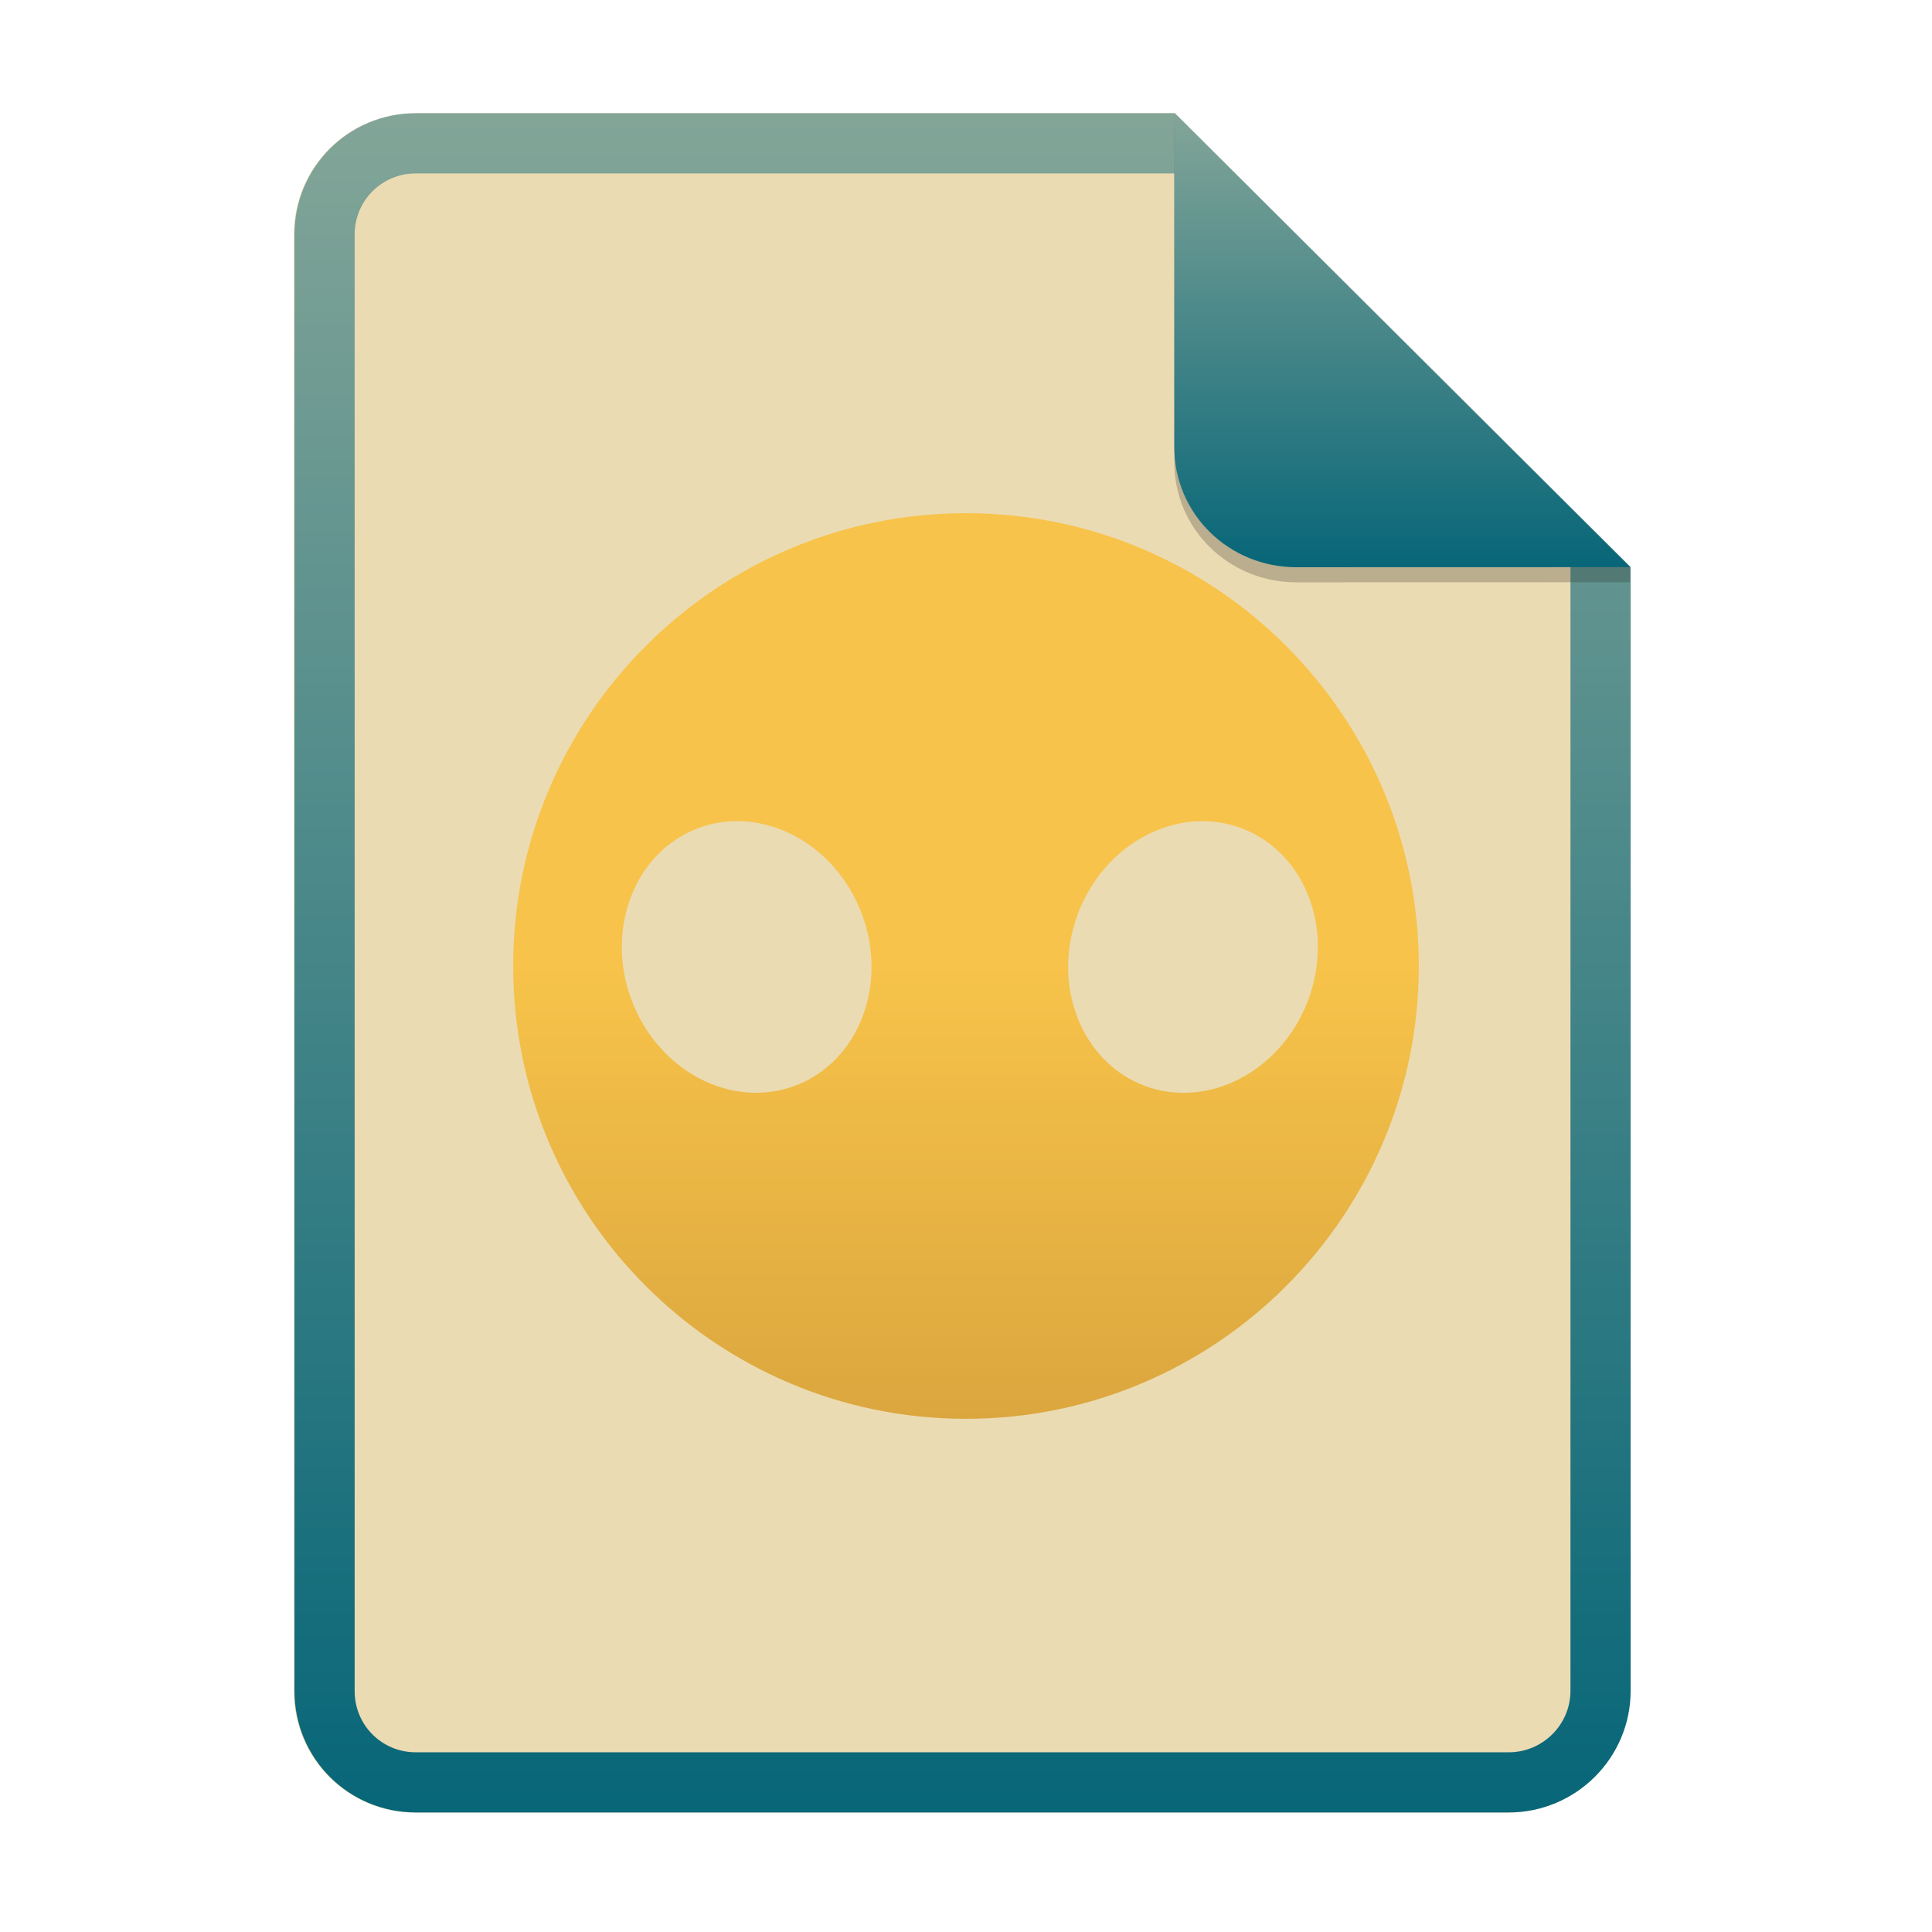
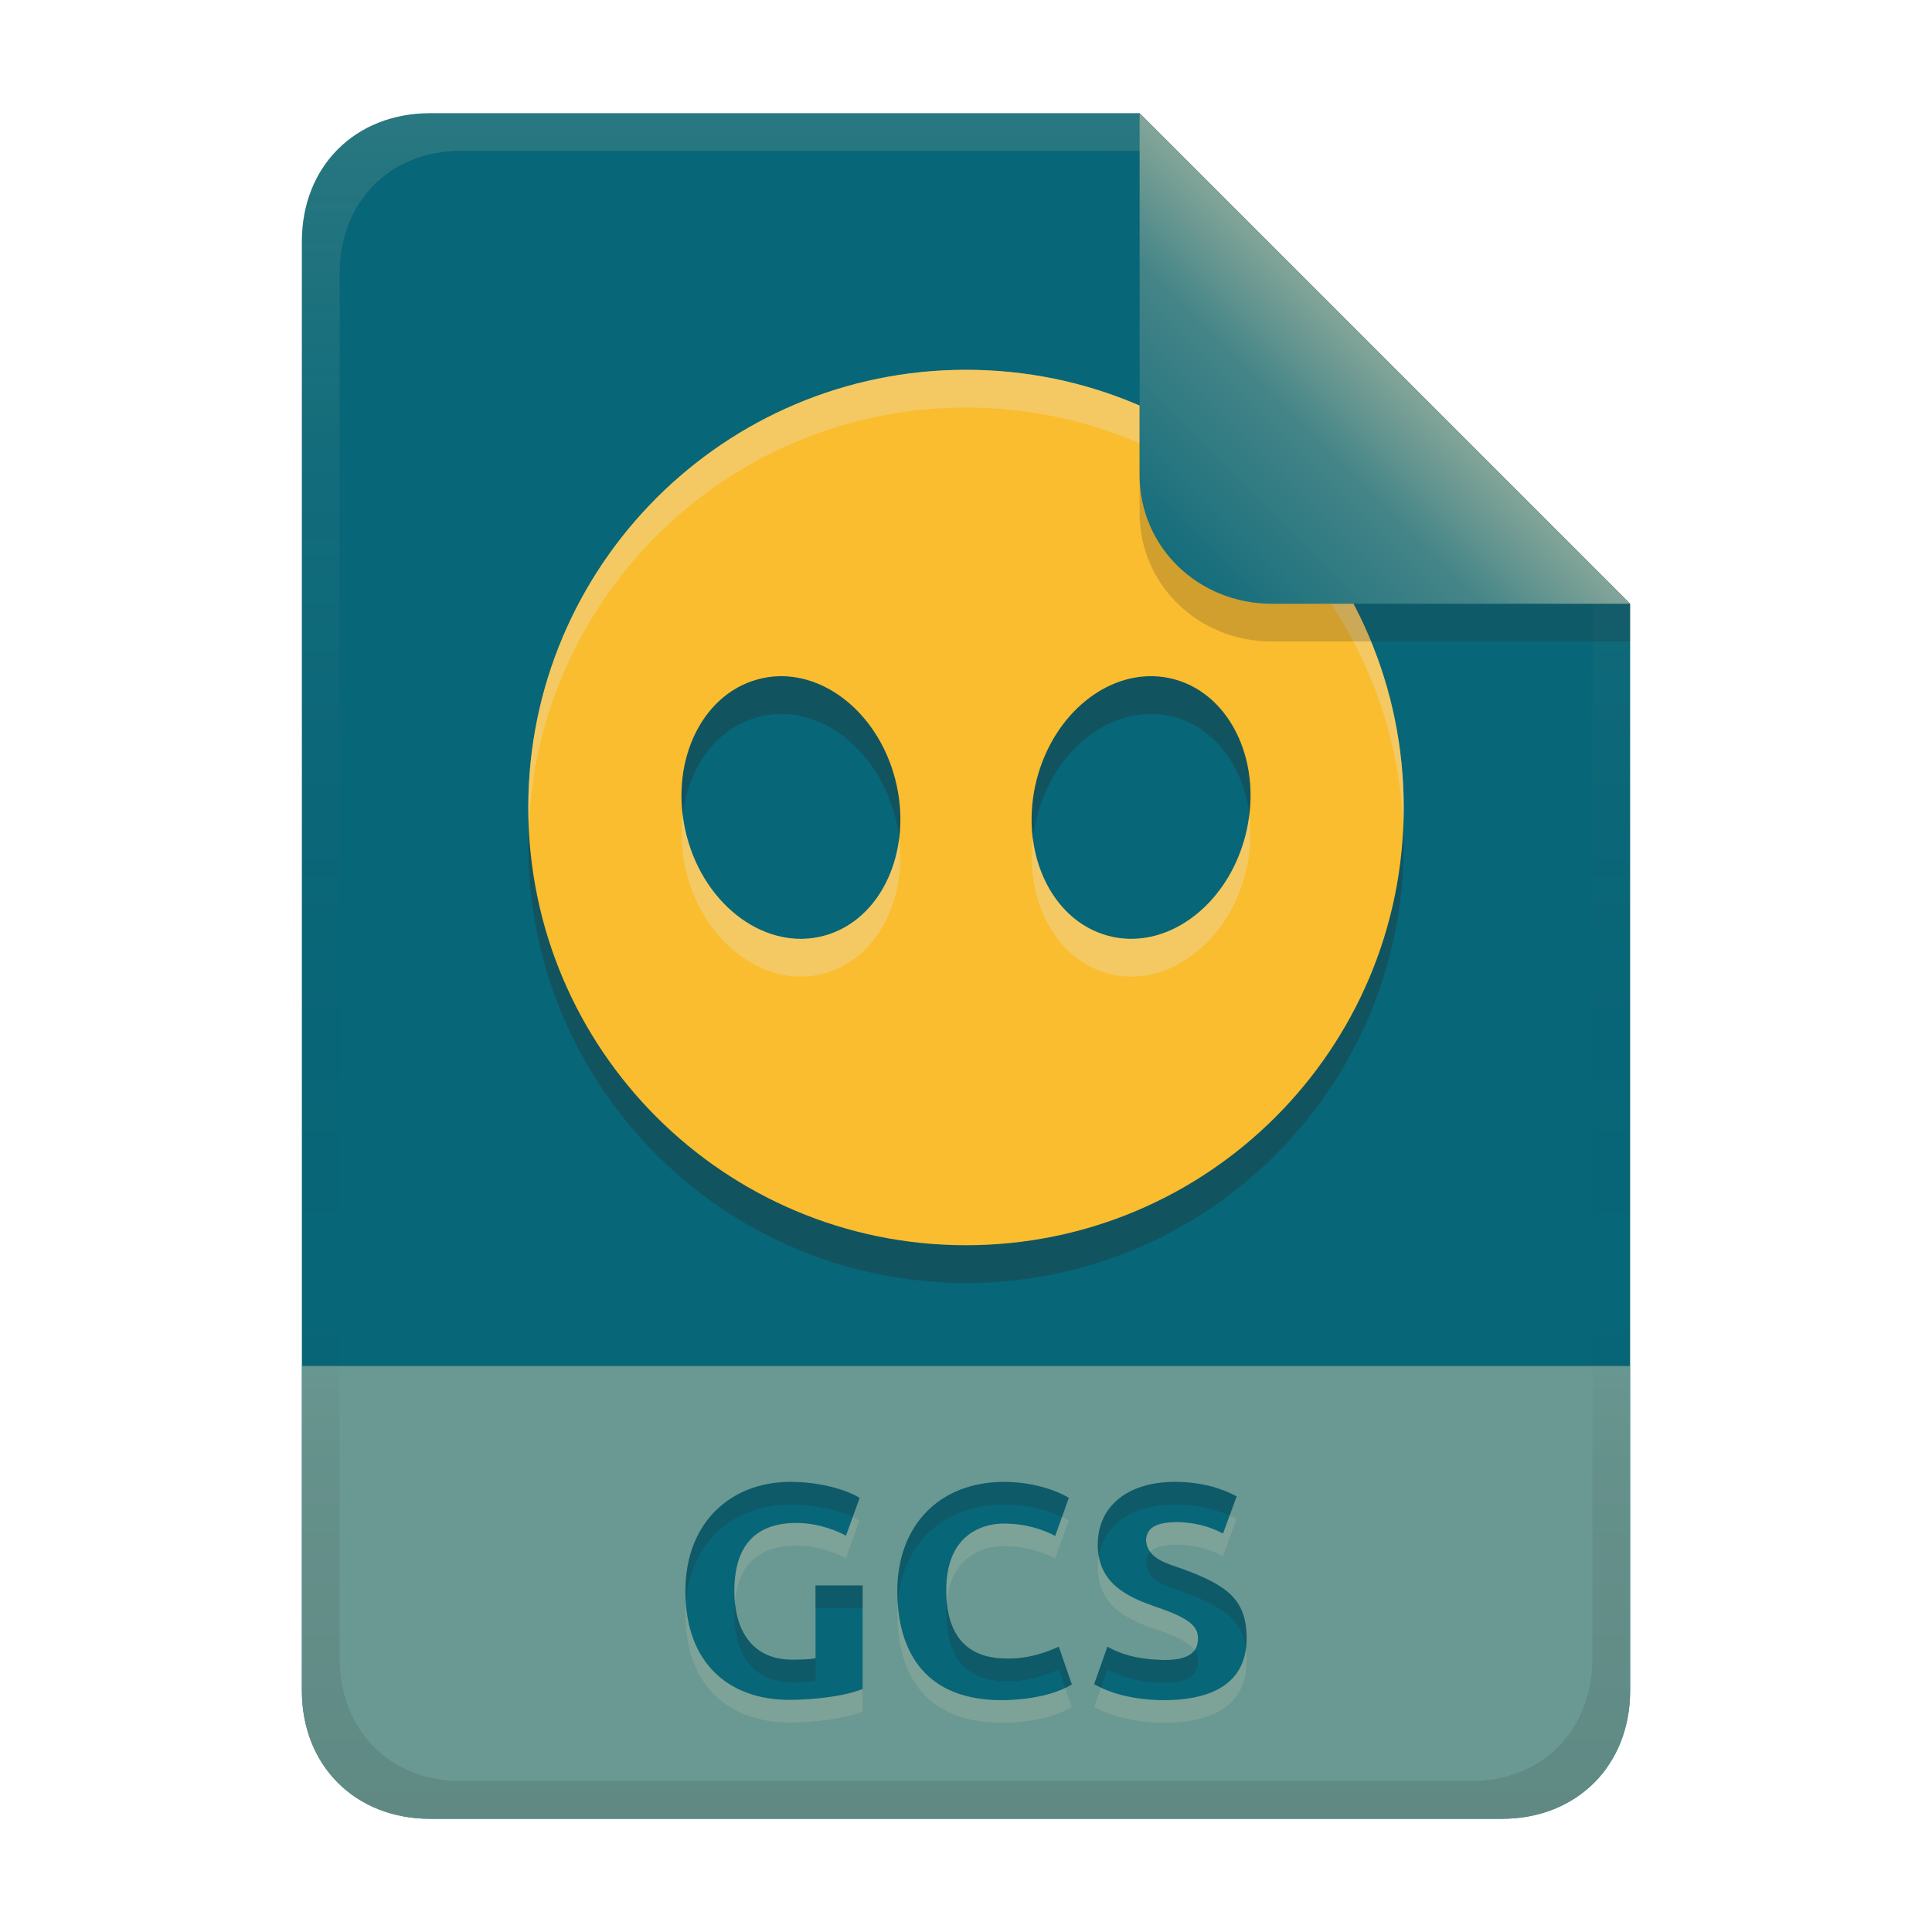
- <svg xmlns="http://www.w3.org/2000/svg" width="256" height="256" fill="none" version="1.1" viewBox="0 0 256 256">
-   <path d="m55.08 15h100.5l60.4 60.15 2e-3 148.9c0 8.911-7.262 16.13-16.17 16.13h-144.8c-8.91 0-16.08-7.174-16.08-16.08v-193c0-8.91 7.173-16.08 16.08-16.08h1e-4z" fill="#ebdbb2" />
-   <path d="m155.6 22.98h-100.5c-4.504 0-8.105 3.601-8.105 8.105v193c0 4.504 3.601 8.105 8.105 8.105h144.8c4.533 0 8.194-3.674 8.194-8.149v-148.9l-52.42-52.17zm-1e-3 -7.979h-100.5c-8.91 0-16.08 7.173-16.08 16.08v193c0 8.91 7.173 16.08 16.08 16.08h144.8c8.911 0 16.17-7.218 16.17-16.13l-2e-3 -148.9-60.4-60.15z" clip-rule="evenodd" fill="url(#paint0_linear)" fill-rule="evenodd" />
-   <path d="m128 68c-33.11 0-60 26.89-60 60 0 33.11 26.89 60 60 60 33.1 0 60-26.89 60-60 0-33.11-26.9-60-60-60zm-30.7 40.81c7.016-0.188 13.97 4.581 16.87 12.22 3.565 9.404-0.368 19.63-8.773 22.82-8.405 3.181-18.13-1.875-21.69-11.28-3.565-9.408 0.368-19.64 8.773-22.82 1.542-0.584 3.171-0.904 4.819-0.946zm62.42 0c1.648 0.043 3.277 0.362 4.819 0.946 8.401 3.182 12.34 13.41 8.777 22.82-3.565 9.404-13.29 14.46-21.69 11.28-8.405-3.186-12.34-13.42-8.781-22.82 2.895-7.643 9.858-12.41 16.87-12.22z" fill="url(#paint1_linear)" opacity=".8" />
-   <path d="m155.6 17v44.23c0 8.91 7.259 15.93 16.17 15.93l44.23-0.011v-2l-60.4-58.15z" fill="#282828" opacity=".25" />
-   <path d="m155.6 15v44.23c0 8.91 7.259 15.93 16.17 15.93l44.23-0.011-60.4-60.15z" fill="url(#paint2_linear)" />
+ <svg xmlns="http://www.w3.org/2000/svg" width="256" height="256" version="1.1" viewBox="0 0 256 256">
  <defs>
-     <linearGradient id="paint0_linear" x1="127.5" x2="127.5" y1="15" y2="240.2" gradientUnits="userSpaceOnUse">
+     <linearGradient id="linearGradient7-6-0-2" x1="186" x2="156" y1="45.006" y2="75.012" gradientTransform="matrix(1.0833,0,0,1.0833,-17.998,-1.2487)" gradientUnits="userSpaceOnUse">
      <stop stop-color="#83a598" offset="0" />
+       <stop stop-color="#458588" offset=".303" />
      <stop stop-color="#076678" offset="1" />
    </linearGradient>
-     <linearGradient id="paint1_linear" x1="68" x2="68" y1="68" y2="188" gradientUnits="userSpaceOnUse">
-       <stop stop-color="#fabd2f" offset="1e-7" />
-       <stop stop-color="#fabd2f" offset=".5" />
-       <stop stop-color="#d79921" offset="1" />
-     </linearGradient>
-     <linearGradient id="paint2_linear" x1="185.8" x2="185.8" y1="15" y2="75.16" gradientUnits="userSpaceOnUse">
-       <stop stop-color="#83a598" offset="0" />
+     <linearGradient id="linearGradient26" x1="-160" x2="-160" y2="226" gradientTransform="translate(267,15)" gradientUnits="userSpaceOnUse">
+       <stop stop-color="#076678" offset="0" />
      <stop stop-color="#076678" offset="1" />
    </linearGradient>
+     <linearGradient id="linearGradient14-5" x1="128" x2="128" y1="15.001" y2="241" gradientTransform="translate(0,4.8e-4)" gradientUnits="userSpaceOnUse">
+       <stop stop-color="#ebdbb2" stop-opacity=".15" offset="0" />
+       <stop stop-color="#ebdbb2" stop-opacity=".05" offset=".2" />
+       <stop stop-opacity="0" offset=".704" />
+       <stop stop-opacity=".05" offset=".805" />
+       <stop stop-opacity=".1" offset="1" />
+     </linearGradient>
  </defs>
+   <path d="m57 15c-9.939 0-17 7.059-17 17v192c0 9.939 7.059 17 17 17h142c9.941 0 17-7.061 17-17v-144l-64.999-64.999z" fill="url(#linearGradient26)" stroke-linecap="round" stroke-linejoin="round" stroke-miterlimit="0" style="paint-order:markers fill stroke" />
+   <path d="m57 241c-9.939 0-17-7.059-17-17v-43h176v43c0 9.941-7.061 17-17 17z" fill="#83a598" opacity=".8" stroke-linecap="round" stroke-linejoin="round" stroke-miterlimit="0" style="paint-order:markers fill stroke" />
+   <path d="m105.54 204.8c-6.242 0-8.24 3.965-8.24 9.04 0 4.958 2.199 9.08 7.68 9.08 1.759 0 2.521-0.08 3.08-0.2v-9.64h6.24v13.72c-3.541 1.391-8.981 1.44-9.72 1.44-7.958 0-13.76-4.835-13.76-14.4 0-9.31 6.235-14.48 13.88-14.48 4.325 0 7.726 1.199 9.2 2.12l-1.8 5c-0.981-0.521-3.505-1.68-6.56-1.68zm27.2 23.48c-11.917 0-13.84-8.776-13.84-14.44 0-8.71 5.577-14.48 14.16-14.48 3.649 0 6.894 1.079 8.56 2.12l-1.8 5.04c-1.62-0.861-3.9-1.64-6.84-1.64-1.657 0-7.6 0.576-7.6 8.84 0 7.377 4.165 9.04 7.92 9.04 2.47 0.084 4.78-0.554 7-1.56l1.72 5c-3.204 1.942-7.974 2.08-9.28 2.08zm21.52-5.32c3.233 0 4.48-0.982 4.48-2.88 0-1.533-1.026-2.649-5.68-4.2-3.463-1.222-7.6-2.955-7.6-8.2 0-5.151 4.039-8.32 10.2-8.32 3.721 0 6.411 0.944 8.2 1.92l-1.8 4.92c-1.873-0.997-3.891-1.468-6-1.52-2.919 0-4.2 0.798-4.2 2.52 0.247 2.387 2.863 3.003 4.8 3.68 5.931 2.197 8.52 4.008 8.52 9.24 0 6.759-5.97 8.16-10.92 8.16-2.076 0-6.049-0.274-9.28-2.12l1.76-4.96c2.321 1.316 4.89 1.707 7.52 1.76z" fill="#ebdbb2" opacity=".15" aria-label="GCSI" />
+   <path d="m105.54 201.8c-6.242 0-8.24 3.965-8.24 9.04 0 4.958 2.199 9.08 7.68 9.08 1.759 0 2.521-0.08 3.08-0.2v-9.64h6.24v13.72c-3.541 1.391-8.981 1.44-9.72 1.44-7.958 0-13.76-4.835-13.76-14.4 0-9.31 6.235-14.48 13.88-14.48 4.325 0 7.726 1.199 9.2 2.12l-1.8 5c-0.981-0.521-3.505-1.68-6.56-1.68zm27.2 23.48c-11.917 0-13.84-8.776-13.84-14.44 0-8.71 5.577-14.48 14.16-14.48 3.649 0 6.894 1.079 8.56 2.12l-1.8 5.04c-1.62-0.861-3.9-1.64-6.84-1.64-1.657 0-7.6 0.576-7.6 8.84 0 7.377 4.165 9.04 7.92 9.04 2.47 0.084 4.78-0.554 7-1.56l1.72 5c-3.204 1.942-7.974 2.08-9.28 2.08zm21.52-5.32c3.233 0 4.48-0.982 4.48-2.88 0-1.533-1.026-2.649-5.68-4.2-3.463-1.222-7.6-2.955-7.6-8.2 0-5.151 4.039-8.32 10.2-8.32 3.721 0 6.411 0.944 8.2 1.92l-1.8 4.92c-1.873-0.997-3.891-1.468-6-1.52-2.919 0-4.2 0.798-4.2 2.52 0.247 2.387 2.863 3.003 4.8 3.68 5.931 2.197 8.52 4.008 8.52 9.24 0 6.759-5.97 8.16-10.92 8.16-2.076 0-6.049-0.274-9.28-2.12l1.76-4.96c2.321 1.316 4.89 1.707 7.52 1.76z" fill="#076678" aria-label="GCSI" />
+   <path d="m104.7 196.36c-7.645 0-13.879 5.169-13.879 14.479 0 0.544 0.024 1.069 0.061 1.582 0.605-8.411 6.573-13.062 13.818-13.062 3.606 0 6.553 0.834 8.293 1.645l0.908-2.523c-1.474-0.921-4.876-2.119-9.201-2.119zm28.361 0c-8.583 0-14.16 5.769-14.16 14.479 0 0.501 0.021 1.033 0.057 1.574 0.58-7.906 5.999-13.055 14.104-13.055 3.082 0 5.863 0.77 7.66 1.637l0.898-2.516c-1.666-1.041-4.909-2.119-8.559-2.119zm22.6 0c-6.161 0-10.199 3.168-10.199 8.318 0 0.537 0.053 1.029 0.135 1.496 0.721-4.253 4.53-6.816 10.064-6.816 3.13 0 5.521 0.67 7.269 1.463l0.93-2.541c-1.789-0.976-4.478-1.92-8.199-1.92zm-3.244 9.289c-0.376 0.392-0.557 0.905-0.557 1.549 0.247 2.387 2.864 3.005 4.801 3.682 5.275 1.954 7.9 3.608 8.418 7.629 0.061-0.438 0.102-0.895 0.102-1.389 0-5.232-2.588-7.043-8.52-9.24-1.467-0.512-3.322-0.992-4.244-2.231zm-44.355 4.43v3h6.24v-3zm17.391 2.156c-0.045 0.465-0.07 0.958-0.07 1.484 0 7.377 4.165 9.039 7.92 9.039 2.47 0.084 4.78-0.554 7-1.561l0.848 2.465c0.299-0.143 0.592-0.294 0.871-0.463l-1.719-5c-2.22 1.006-4.53 1.643-7 1.559-3.481 0-7.309-1.438-7.85-7.523zm-28.078 0.064c-0.046 0.5-0.072 1.012-0.072 1.539 0 4.958 2.198 9.08 7.68 9.08 1.759 0 2.522-0.08 3.08-0.199v-3c-0.559 0.12-1.321 0.199-3.08 0.199-4.932 0-7.201-3.339-7.607-7.619zm49.367 5.9-1.76 4.959c0.294 0.168 0.599 0.31 0.904 0.453l0.855-2.414c2.321 1.316 4.89 1.708 7.519 1.762 3.233 0 4.481-0.983 4.481-2.881 0-0.51-0.134-0.973-0.457-1.422-0.608 0.855-1.865 1.303-4.023 1.303-2.63-0.053-5.198-0.444-7.519-1.76z" fill="#282828" opacity=".2" />
+   <path d="m128 54c-32.033 0-58 25.967-58 58 0 32.033 25.967 58 58 58 32.033 0 58-25.967 58-58 0-32.033-25.967-58-58-58zm-24.809 40.6c6.857-0.167 13.306 5.523 15.418 13.605 2.453 9.381-1.742 18.684-9.368 20.776-7.625 2.101-15.797-3.804-18.25-13.186-2.446-9.377 1.747-18.672 9.368-20.764 0.921-0.258 1.87-0.403 2.832-0.43zm49.617 0c0.962 0.024 1.911 0.165 2.832 0.419 7.626 2.092 11.821 11.395 9.368 20.776-2.453 9.383-10.625 15.287-18.25 13.186-7.626-2.092-11.821-11.395-9.368-20.776 2.112-8.082 8.56-13.772 15.418-13.605z" fill="#282828" opacity=".3" stroke-width="5.8" />
+   <path d="m128 49c-32.033 0-58 25.967-58 58 0 32.033 25.967 58 58 58 32.033 0 58-25.967 58-58 0-32.033-25.967-58-58-58zm-24.809 40.6c6.857-0.167 13.306 5.523 15.418 13.605 2.453 9.381-1.742 18.684-9.368 20.776-7.625 2.101-15.797-3.804-18.25-13.186-2.446-9.377 1.747-18.672 9.368-20.764 0.921-0.258 1.87-0.403 2.832-0.43zm49.617 0c0.962 0.024 1.911 0.165 2.832 0.419 7.626 2.092 11.821 11.395 9.368 20.776-2.453 9.383-10.625 15.287-18.25 13.186-7.626-2.092-11.821-11.395-9.368-20.776 2.112-8.082 8.56-13.772 15.418-13.605z" fill="#fabd2f" stroke-width="5.8" />
+   <path d="m128 49c-32.033 0-58 25.967-58 58 0 0.839 0.029 1.67 0.064 2.5 1.311-30.871 26.742-55.5 57.936-55.5 31.194 0 56.625 24.629 57.936 55.5 0.035-0.83 0.064-1.661 0.064-2.5 0-32.033-25.967-58-58-58zm37.539 58.926c-0.115 0.951-0.278 1.909-0.529 2.869-2.453 9.383-10.625 15.287-18.25 13.186-5.441-1.493-9.119-6.662-9.898-12.906-1.01 8.339 3.054 16.029 9.898 17.906 7.625 2.102 15.797-3.803 18.25-13.186 0.702-2.687 0.842-5.362 0.529-7.869zm-75.076 0.012c-0.312 2.503-0.173 5.174 0.527 7.857 2.453 9.382 10.625 15.287 18.25 13.186 6.845-1.878 10.908-9.567 9.898-17.906-0.779 6.244-4.457 11.414-9.898 12.906-7.625 2.101-15.797-3.803-18.25-13.186-0.25-0.957-0.413-1.91-0.527-2.857z" fill="#ebdbb2" opacity=".4" stroke-width="5.8" />
+   <path d="m57 15c-9.939 0-17 7.059-17 17v192c0 9.939 7.059 17 17 17h142c9.941 0 17-7.061 17-17v-144l-65-64.998zm4.033 4.99 89.967 2e-3 60 60.009v139.75c0 9.5-6.657 16.248-16.033 16.248h-133.93c-9.376 0-16.033-6.748-16.033-16.248v-183.51c0-9.501 6.659-16.25 16.033-16.25z" fill="url(#linearGradient14-5)" style="paint-order:markers fill stroke" />
+   <path d="m151 15.002v52.914c0 9.652 7.864 17.084 17.518 17.084l47.482-1.34e-4v-5z" fill="#282828" opacity=".2" stroke-width="1.083" />
+   <path d="m151 15.002v47.916c0 9.652 7.864 17.084 17.518 17.084l47.482-1.34e-4z" fill="url(#linearGradient7-6-0-2)" stroke-width="1.083" />
</svg>
